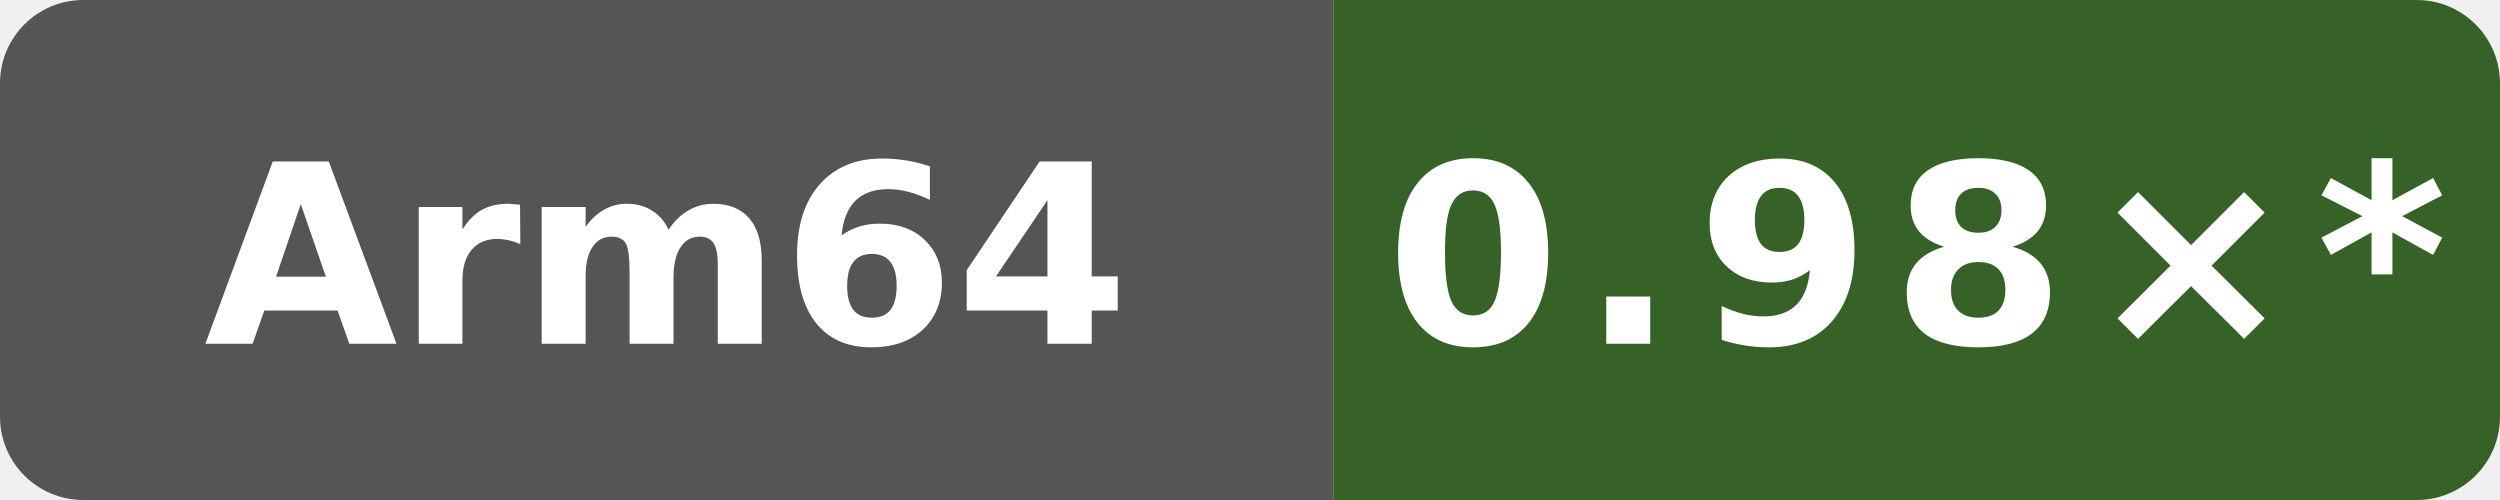
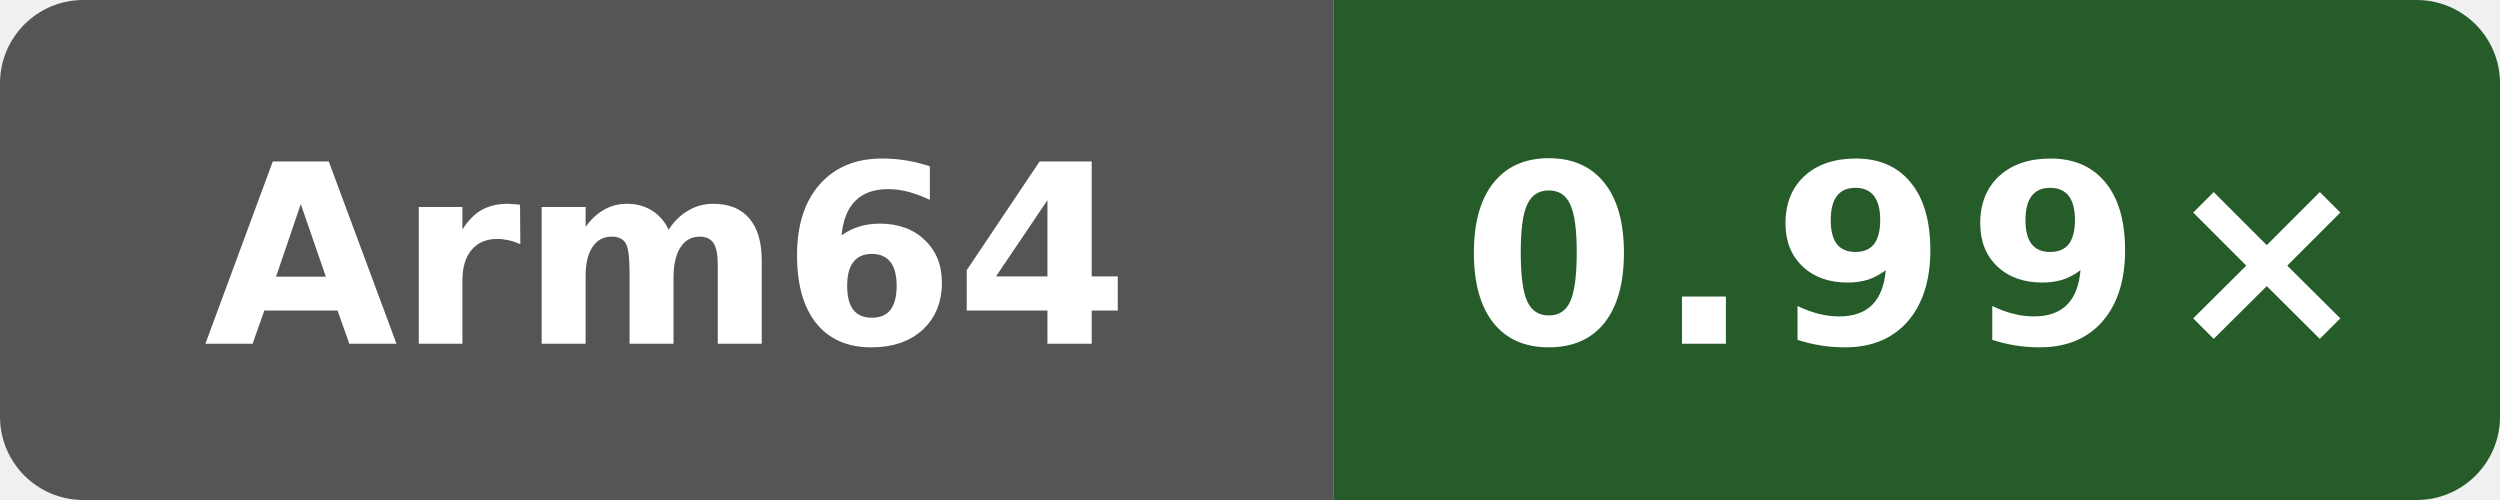
- <svg xmlns="http://www.w3.org/2000/svg" data-original-label="NEON vs clang" data-original-message="0.98×" width="120" height="24" viewBox="0 0 120 24" role="img" aria-label="NEON vs clang; Arm Neoverse N2 (implementer 0x41, part 0xd49, r0p0); measured dc54668b7b4a2cc926fb1fd6ebcf88a0cb513fb6; 10 commits behind main: 0.98×*">
+ <svg xmlns="http://www.w3.org/2000/svg" data-original-label="NEON vs clang" data-original-message="0.99×" width="120" height="24" viewBox="0 0 120 24" role="img" aria-label="NEON vs clang; Arm Neoverse N2 (implementer 0x41, part 0xd49, r0p0); measured 49adadaefcc6510c6c725be8d3c780b397e68bc5; 8 commits behind main: 0.99×">
  <defs>
    <clipPath id="badge">
      <rect width="120" height="24" rx="4" />
    </clipPath>
  </defs>
  <g clip-path="url(#badge)">
    <rect width="64" height="24" fill="#555" />
-     <rect x="64" width="56" height="24" fill="#366227" />
+     <rect x="64" width="56" height="24" fill="#265b2a" />
  </g>
  <text x="32" y="16.5" fill="#fff" text-anchor="middle" font-family="Verdana,Geneva,DejaVu Sans,sans-serif" font-size="12" font-weight="700" textLength="39" lengthAdjust="spacingAndGlyphs">Arm64</text>
-   <text x="92" y="16.5" fill="#fff" text-anchor="middle" font-family="Verdana,Geneva,DejaVu Sans,sans-serif" font-size="12" font-weight="700" letter-spacing="1" textLength="44" lengthAdjust="spacingAndGlyphs">0.98×*</text>
+   <text x="92" y="16.5" fill="#fff" text-anchor="middle" font-family="Verdana,Geneva,DejaVu Sans,sans-serif" font-size="12" font-weight="700" letter-spacing="1" textLength="39" lengthAdjust="spacingAndGlyphs">0.99×</text>
</svg>
